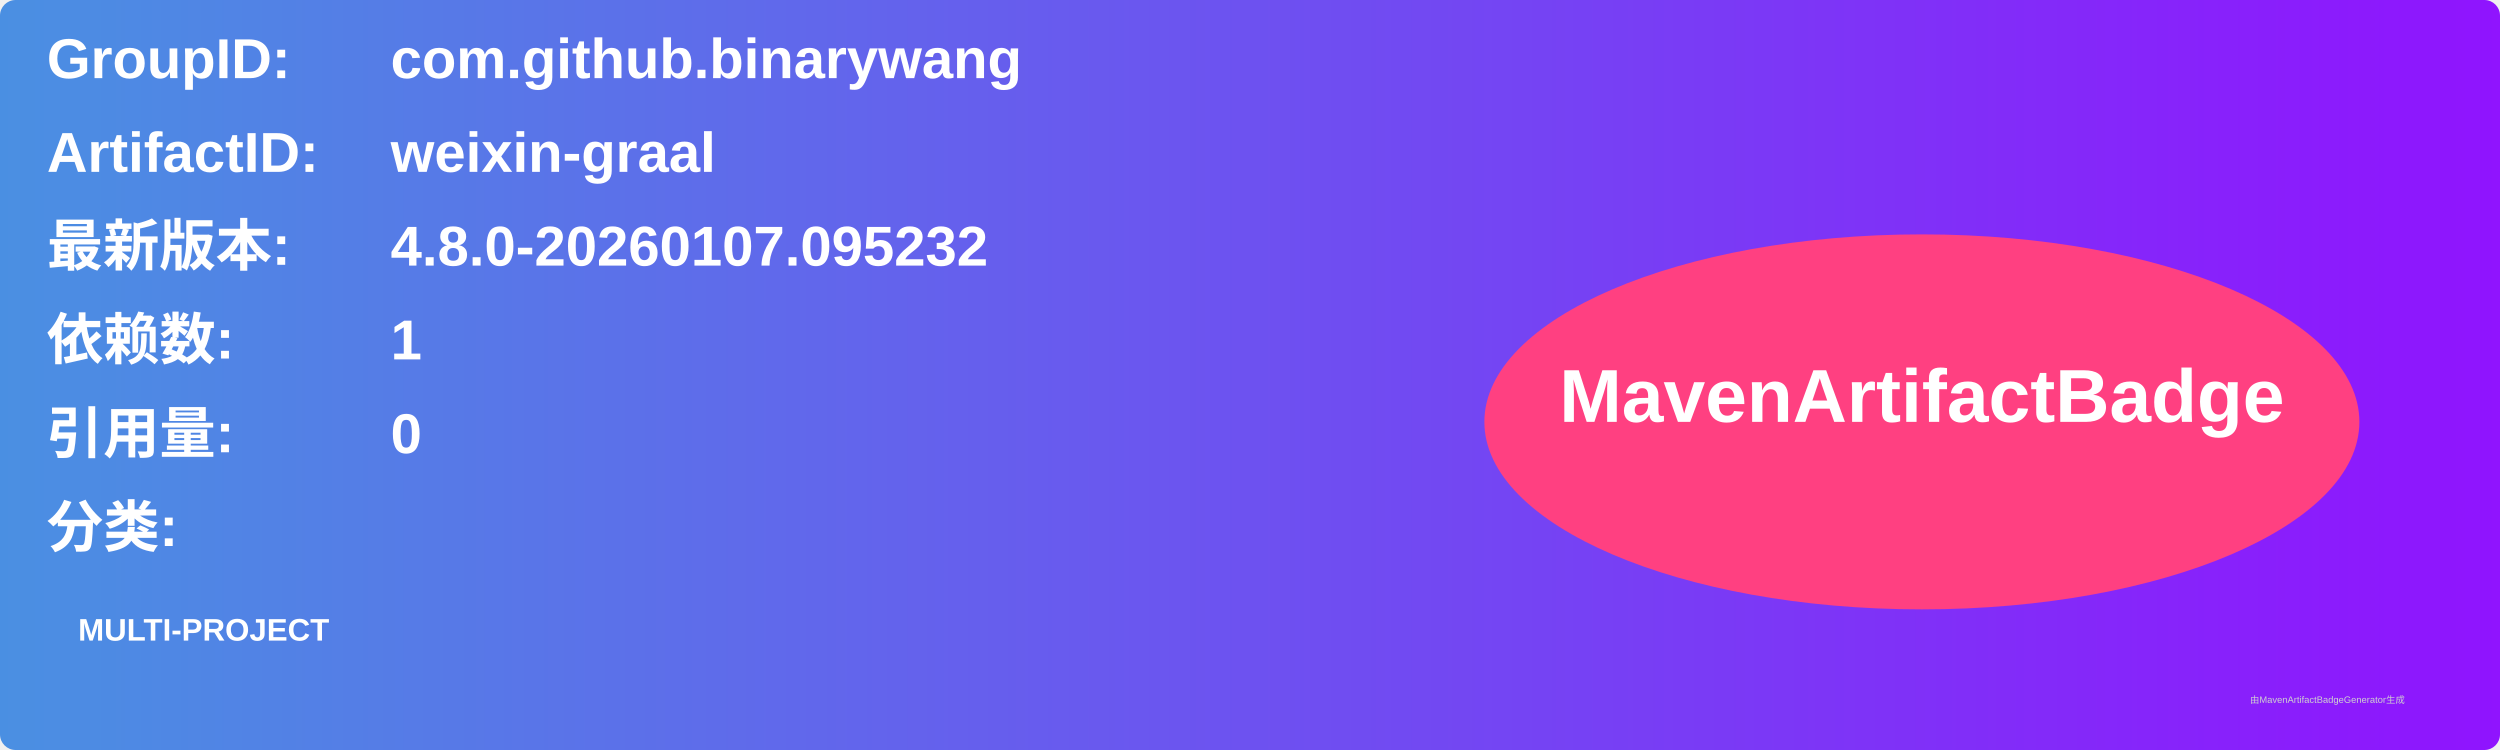
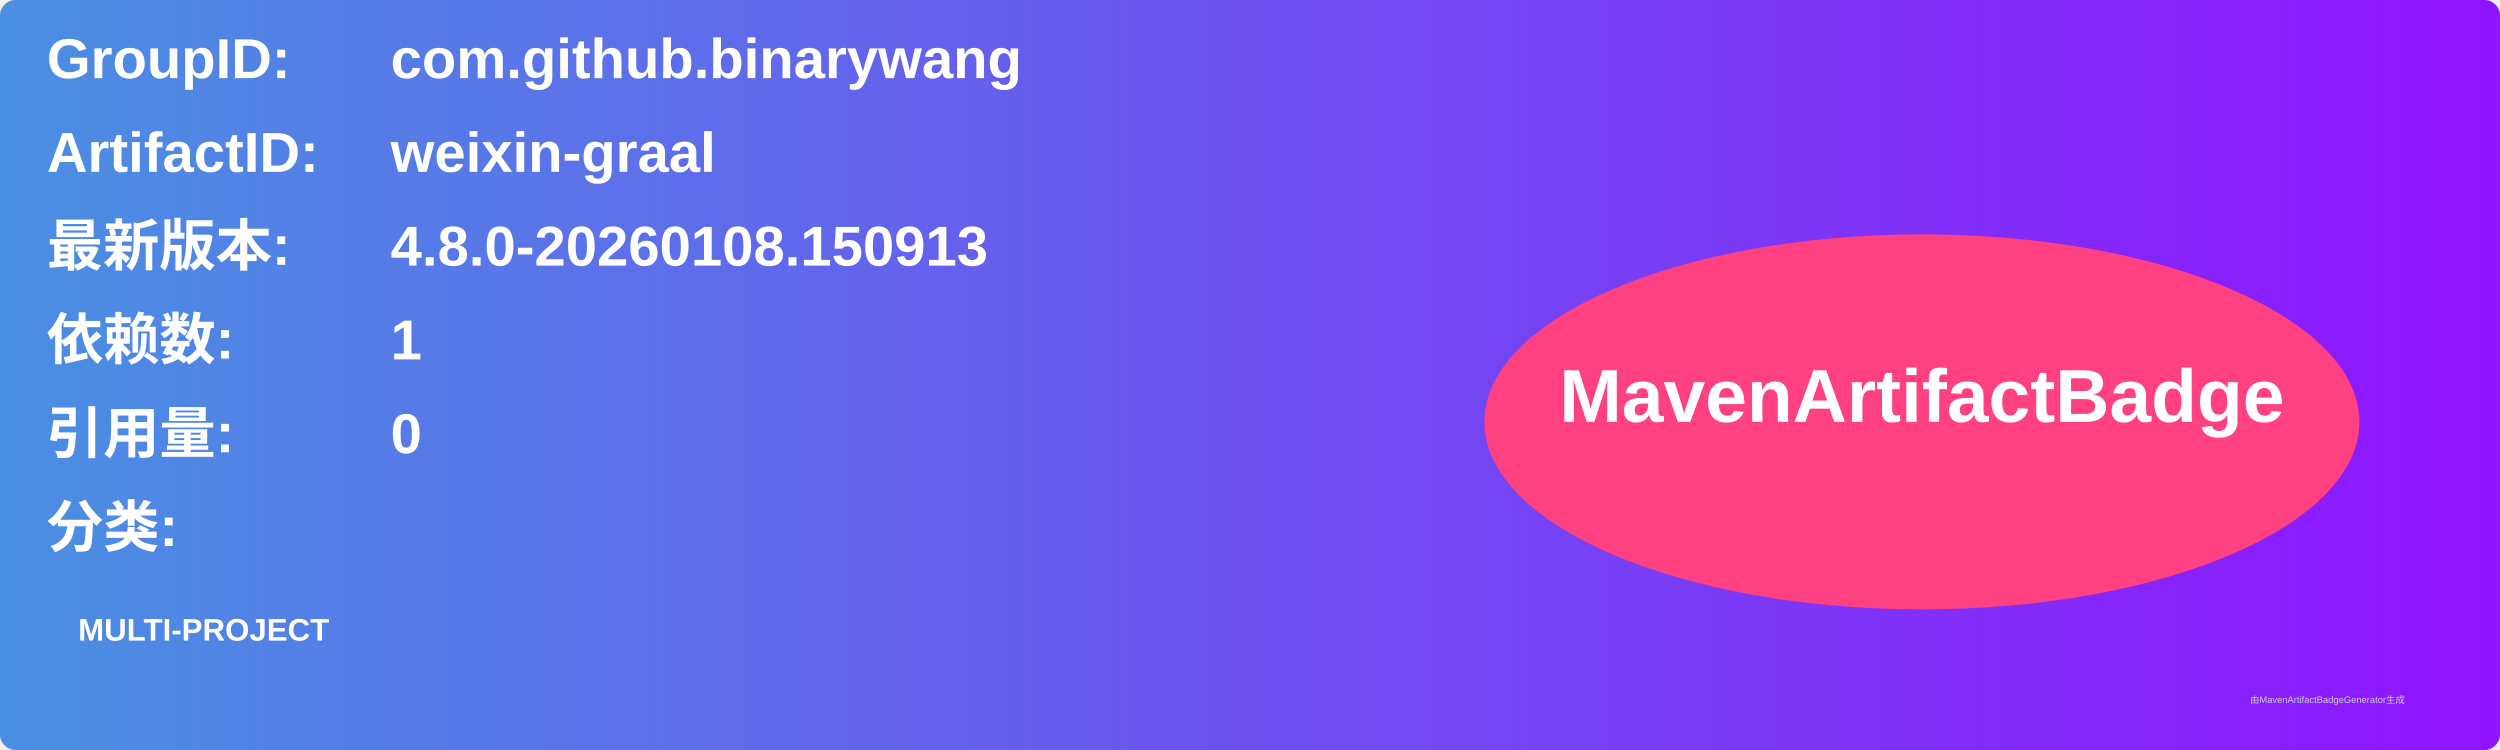
<svg xmlns="http://www.w3.org/2000/svg" width="800" height="240" viewBox="0 0 800 240">
  <linearGradient id="grad" x1="0%" y1="0%" x2="100%" y2="0%">
    <stop offset="0%" stop-color="#4a90e2" />
    <stop offset="100%" stop-color="#9013fe" />
  </linearGradient>
  <rect width="100%" height="100%" rx="5" ry="5" fill="url(#grad)" />
  <g transform="translate(15, 15)">
    <text x="0" y="10" font-family="Arial" font-size="18" fill="white" font-weight="bold" width="260">GroupID:</text>
    <text x="110" y="10" font-family="Arial" font-size="18" fill="white" font-weight="bold" width="460">com.github.binarywang</text>
    <text x="0" y="40" font-family="Arial" font-size="18" fill="white" font-weight="bold" width="260">ArtifactID:</text>
    <text x="110" y="40" font-family="Arial" font-size="18" fill="white" font-weight="bold" width="460">weixin-graal</text>
    <text x="0" y="70" font-family="Arial" font-size="18" fill="white" font-weight="bold">最新版本:</text>
    <text x="110" y="70" font-family="Arial" font-size="18" fill="white" font-weight="bold">
-       <tspan font-weight="bold">4.8.0-20260107.095232</tspan>
+       <tspan font-weight="bold">4.8.0-20260108.150913</tspan>
    </text>
    <text x="0" y="100" font-family="Arial" font-size="18" fill="white" font-weight="bold">依赖数: </text>
    <text x="110" y="100" font-family="Arial" font-size="18" fill="white">
      <tspan font-weight="bold">1</tspan>
    </text>
    <text x="0" y="130" font-family="Arial" font-size="18" fill="white" font-weight="bold">引用量: </text>
    <text x="110" y="130" font-family="Arial" font-size="18" fill="white">
      <tspan font-weight="bold">0</tspan>
    </text>
    <text x="0" y="160" font-family="Arial" font-size="18" fill="white" font-weight="bold">分类:</text>
    <text x="10" y="190" font-family="Arial" font-size="10" fill="white">
      <tspan font-weight="bold">MULTI-PROJECT</tspan>
    </text>
    <ellipse cx="600" cy="120" rx="140" ry="60" fill="#ff4081" />
    <text x="600" y="120" text-anchor="middle" font-family="Arial" font-size="24" fill="white" font-weight="bold">MavenArtifactBadge</text>
  </g>
  <text x="720" y="225" font-family="Arial" font-size="3" fill="#d0d0d0">由MavenArtifactBadgeGenerator生成</text>
</svg>
